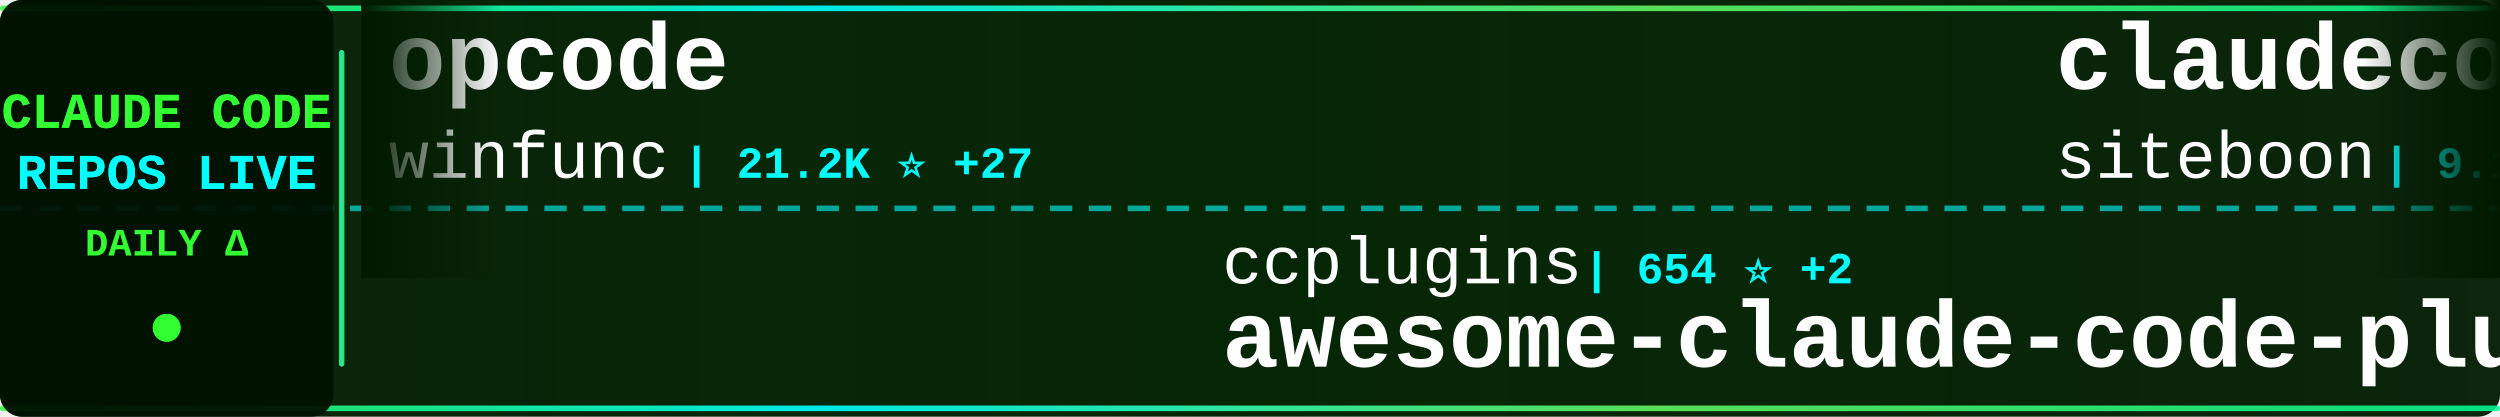
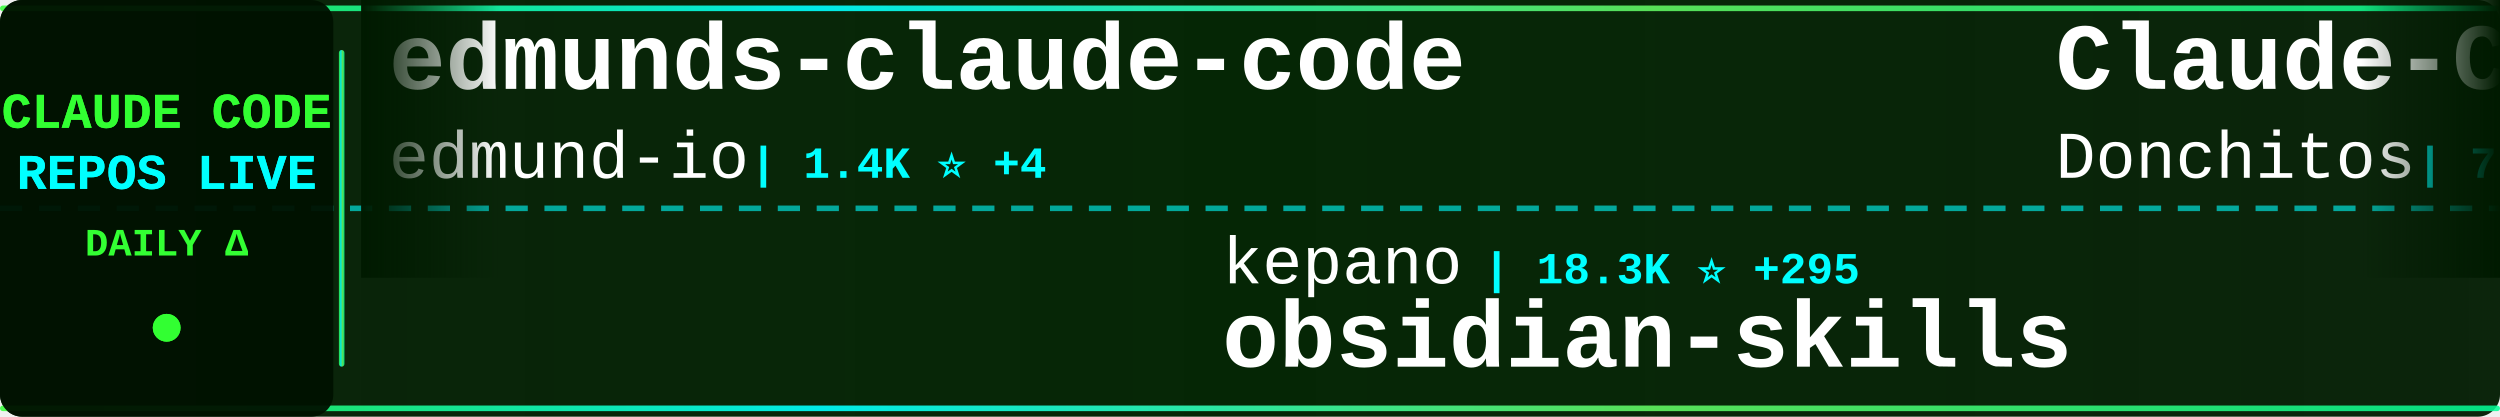
<svg xmlns="http://www.w3.org/2000/svg" width="900" height="150">
  <defs>
    <linearGradient id="tickerBg" x1="0%" y1="0%" x2="100%" y2="0%">
      <stop offset="0%" style="stop-color:#001a00;stop-opacity:0.95" />
      <stop offset="50%" style="stop-color:#002200;stop-opacity:0.98" />
      <stop offset="100%" style="stop-color:#001a00;stop-opacity:0.95" />
    </linearGradient>
    <linearGradient id="borderGrad" x1="0%" y1="0%" x2="100%" y2="0%">
      <stop offset="0%" style="stop-color:#33ff33;stop-opacity:0.85">
        <animate attributeName="stop-opacity" values="0.85;1;0.85" dur="2s" repeatCount="indefinite" />
      </stop>
      <stop offset="33%" style="stop-color:#00ffff;stop-opacity:0.9">
        <animate attributeName="stop-opacity" values="0.9;1;0.9" dur="2.2s" repeatCount="indefinite" />
      </stop>
      <stop offset="66%" style="stop-color:#66ff66;stop-opacity:0.85">
        <animate attributeName="stop-opacity" values="0.85;1;0.85" dur="1.8s" repeatCount="indefinite" />
      </stop>
      <stop offset="100%" style="stop-color:#00ff99;stop-opacity:0.85">
        <animate attributeName="stop-opacity" values="0.85;1;0.85" dur="2s" repeatCount="indefinite" />
      </stop>
    </linearGradient>
    <filter id="textGlow">
      <feGaussianBlur stdDeviation="0.1" result="coloredBlur" />
      <feMerge>
        <feMergeNode in="coloredBlur" />
        <feMergeNode in="SourceGraphic" />
      </feMerge>
    </filter>
    <filter id="metricGlow">
      <feGaussianBlur stdDeviation="0.2" result="coloredBlur" />
      <feMerge>
        <feMergeNode in="coloredBlur" />
        <feMergeNode in="SourceGraphic" />
      </feMerge>
    </filter>
    <linearGradient id="leftFade" x1="0%" y1="0%" x2="100%" y2="0%">
      <stop offset="0%" style="stop-color:#001a00;stop-opacity:1" />
      <stop offset="100%" style="stop-color:#001a00;stop-opacity:0" />
    </linearGradient>
    <linearGradient id="rightFade" x1="0%" y1="0%" x2="100%" y2="0%">
      <stop offset="0%" style="stop-color:#001a00;stop-opacity:0" />
      <stop offset="100%" style="stop-color:#001a00;stop-opacity:1" />
    </linearGradient>
  </defs>
  <rect width="900" height="150" fill="url(#tickerBg)" rx="8" />
  <rect x="0" y="2" width="900" height="2" fill="url(#borderGrad)" rx="1" />
  <rect x="0" y="146" width="900" height="2" fill="url(#borderGrad)" rx="1" />
  <line x1="0" y1="75" x2="900" y2="75" stroke="#00ffff" stroke-width="2" stroke-dasharray="8 6" opacity="0.6" />
  <rect x="0" y="0" width="120" height="150" fill="#001100" opacity="0.95" rx="8" />
  <text x="60" y="46" font-family="'Courier New', monospace" font-size="18" font-weight="bold" fill="#33ff33" text-anchor="middle" filter="url(#textGlow)">
    CLAUDE CODE
  </text>
  <text x="60" y="68" font-family="'Courier New', monospace" font-size="18" font-weight="bold" fill="#00ffff" text-anchor="middle" filter="url(#textGlow)">
    REPOS LIVE
  </text>
  <text x="60" y="92" font-family="'Courier New', monospace" font-size="14" font-weight="bold" fill="#33ff33" text-anchor="middle">
    DAILY Δ
  </text>
  <circle cx="60" cy="118" r="5" fill="#33ff33" filter="url(#metricGlow)">
    <animate attributeName="r" values="4;6;4" dur="1.5s" repeatCount="indefinite" />
    <animate attributeName="opacity" values="0.6;1;0.6" dur="1.5s" repeatCount="indefinite" />
  </circle>
  <rect x="122" y="18" width="2" height="114" fill="url(#borderGrad)" rx="1" />
  <clipPath id="tickerClip">
    <rect x="130" y="0" width="770" height="150" />
  </clipPath>
  <g clip-path="url(#tickerClip)">
    <g id="tickerItems">
      <animateTransform attributeName="transform" attributeType="XML" type="translate" from="0 0" to="-3000 0" dur="54s" repeatCount="indefinite" />
      <g transform="translate(0, 0)">
-         <text x="140" y="32" font-family="'Courier New', monospace" font-size="34" font-weight="bold" fill="#ffffff">opcode</text>
-         <text x="140" y="64" font-family="'Courier New', monospace" font-size="24" font-weight="normal" fill="#ffffff" opacity="1.0">winfunc</text>
-         <text x="246" y="64" font-family="'Courier New', monospace" font-size="16" font-weight="bold" fill="#00ffff"> | 21.2K ⭐ +27</text>
+         <text x="140" y="32" font-family="'Courier New', monospace" font-size="34" font-weight="bold" fill="#ffffff">edmunds-claude-code</text>
+         <text x="140" y="64" font-family="'Courier New', monospace" font-size="24" font-weight="normal" fill="#ffffff" opacity="1.0">edmund-io</text>
+         <text x="270" y="64" font-family="'Courier New', monospace" font-size="16" font-weight="bold" fill="#00ffff"> | 1.4K ⭐ +4</text>
      </g>
      <g transform="translate(300, 0)">
-         <text x="140" y="102" font-family="'Courier New', monospace" font-size="24" font-weight="normal" fill="#ffffff" opacity="1.0">ccplugins</text>
-         <text x="270" y="102" font-family="'Courier New', monospace" font-size="16" font-weight="bold" fill="#00ffff"> | 654 ⭐ +2</text>
-         <text x="140" y="132" font-family="'Courier New', monospace" font-size="34" font-weight="bold" fill="#ffffff">awesome-claude-code-plug...</text>
+         <text x="140" y="102" font-family="'Courier New', monospace" font-size="24" font-weight="normal" fill="#ffffff" opacity="1.0">kepano</text>
+         <text x="234" y="102" font-family="'Courier New', monospace" font-size="16" font-weight="bold" fill="#00ffff"> | 18.3K ⭐ +295</text>
+         <text x="140" y="132" font-family="'Courier New', monospace" font-size="34" font-weight="bold" fill="#ffffff">obsidian-skills</text>
      </g>
      <g transform="translate(600, 0)">
-         <text x="140" y="32" font-family="'Courier New', monospace" font-size="34" font-weight="bold" fill="#ffffff">claudecodeui</text>
-         <text x="140" y="64" font-family="'Courier New', monospace" font-size="24" font-weight="normal" fill="#ffffff" opacity="1.0">siteboon</text>
-         <text x="258" y="64" font-family="'Courier New', monospace" font-size="16" font-weight="bold" fill="#00ffff"> | 9.1K ⭐ +44</text>
+         <text x="140" y="32" font-family="'Courier New', monospace" font-size="34" font-weight="bold" fill="#ffffff">Claude-Code-Game-Studios</text>
+         <text x="140" y="64" font-family="'Courier New', monospace" font-size="24" font-weight="normal" fill="#ffffff" opacity="1.0">Donchitos</text>
+         <text x="270" y="64" font-family="'Courier New', monospace" font-size="16" font-weight="bold" fill="#00ffff"> | 7.4K ⭐ +275</text>
      </g>
      <g transform="translate(900, 0)">
-         <text x="140" y="102" font-family="'Courier New', monospace" font-size="24" font-weight="normal" fill="#ffffff" opacity="1.0">sugyan</text>
-         <text x="234" y="102" font-family="'Courier New', monospace" font-size="16" font-weight="bold" fill="#00ffff"> | 988 ⭐ +2</text>
-         <text x="140" y="132" font-family="'Courier New', monospace" font-size="34" font-weight="bold" fill="#ffffff">claude-code-webui</text>
+         <text x="140" y="102" font-family="'Courier New', monospace" font-size="24" font-weight="normal" fill="#ffffff" opacity="1.0">snarktank</text>
+         <text x="270" y="102" font-family="'Courier New', monospace" font-size="16" font-weight="bold" fill="#00ffff"> | 14.1K ⭐ +72</text>
+         <text x="140" y="132" font-family="'Courier New', monospace" font-size="34" font-weight="bold" fill="#ffffff">ralph</text>
      </g>
      <g transform="translate(1200, 0)">
-         <text x="140" y="32" font-family="'Courier New', monospace" font-size="34" font-weight="bold" fill="#ffffff">my-claude-code-setup</text>
-         <text x="140" y="64" font-family="'Courier New', monospace" font-size="24" font-weight="normal" fill="#ffffff" opacity="1.0">centminmod</text>
-         <text x="282" y="64" font-family="'Courier New', monospace" font-size="16" font-weight="bold" fill="#00ffff"> | 2.1K ⭐ +4</text>
+         <text x="140" y="32" font-family="'Courier New', monospace" font-size="34" font-weight="bold" fill="#ffffff">claude-code-transcripts</text>
+         <text x="140" y="64" font-family="'Courier New', monospace" font-size="24" font-weight="normal" fill="#ffffff" opacity="1.0">simonw</text>
+         <text x="234" y="64" font-family="'Courier New', monospace" font-size="16" font-weight="bold" fill="#00ffff"> | 1.4K ⭐ +20</text>
      </g>
      <g transform="translate(1500, 0)">
-         <text x="140" y="102" font-family="'Courier New', monospace" font-size="24" font-weight="normal" fill="#ffffff" opacity="1.0">bfly123</text>
-         <text x="246" y="102" font-family="'Courier New', monospace" font-size="16" font-weight="bold" fill="#00ffff"> | 2.0K ⭐ +27</text>
-         <text x="140" y="132" font-family="'Courier New', monospace" font-size="34" font-weight="bold" fill="#ffffff">claude_code_bridge</text>
+         <text x="140" y="102" font-family="'Courier New', monospace" font-size="24" font-weight="normal" fill="#ffffff" opacity="1.0">steipete</text>
+         <text x="258" y="102" font-family="'Courier New', monospace" font-size="16" font-weight="bold" fill="#00ffff"> | 1.2K ⭐ +4</text>
+         <text x="140" y="132" font-family="'Courier New', monospace" font-size="34" font-weight="bold" fill="#ffffff">claude-code-mcp</text>
      </g>
      <g transform="translate(1800, 0)">
-         <text x="140" y="32" font-family="'Courier New', monospace" font-size="34" font-weight="bold" fill="#ffffff">ralph</text>
-         <text x="140" y="64" font-family="'Courier New', monospace" font-size="24" font-weight="normal" fill="#ffffff" opacity="1.0">snarktank</text>
-         <text x="270" y="64" font-family="'Courier New', monospace" font-size="16" font-weight="bold" fill="#00ffff"> | 14.0K ⭐ +71</text>
+         <text x="140" y="32" font-family="'Courier New', monospace" font-size="34" font-weight="bold" fill="#ffffff">pi-vs-claude-code</text>
+         <text x="140" y="64" font-family="'Courier New', monospace" font-size="24" font-weight="normal" fill="#ffffff" opacity="1.0">disler</text>
+         <text x="234" y="64" font-family="'Courier New', monospace" font-size="16" font-weight="bold" fill="#00ffff"> | 578 ⭐ +7</text>
      </g>
      <g transform="translate(2100, 0)">
-         <text x="140" y="102" font-family="'Courier New', monospace" font-size="24" font-weight="normal" fill="#ffffff" opacity="1.0">ComposioHQ</text>
-         <text x="282" y="102" font-family="'Courier New', monospace" font-size="16" font-weight="bold" fill="#00ffff"> | 49.3K ⭐ +359</text>
-         <text x="140" y="132" font-family="'Courier New', monospace" font-size="34" font-weight="bold" fill="#ffffff">awesome-claude-skills</text>
+         <text x="140" y="102" font-family="'Courier New', monospace" font-size="24" font-weight="normal" fill="#ffffff" opacity="1.0">kodu-ai</text>
+         <text x="246" y="102" font-family="'Courier New', monospace" font-size="16" font-weight="bold" fill="#00ffff"> | 5.3K ⭐ +2</text>
+         <text x="140" y="132" font-family="'Courier New', monospace" font-size="34" font-weight="bold" fill="#ffffff">claude-coder</text>
      </g>
      <g transform="translate(2400, 0)">
-         <text x="140" y="32" font-family="'Courier New', monospace" font-size="34" font-weight="bold" fill="#ffffff">claude-plugins-official</text>
-         <text x="140" y="64" font-family="'Courier New', monospace" font-size="24" font-weight="normal" fill="#ffffff" opacity="1.0">anthropics</text>
-         <text x="282" y="64" font-family="'Courier New', monospace" font-size="16" font-weight="bold" fill="#00ffff"> | 15.3K ⭐ +146</text>
+         <text x="140" y="32" font-family="'Courier New', monospace" font-size="34" font-weight="bold" fill="#ffffff">Claude-Code-Workflow</text>
+         <text x="140" y="64" font-family="'Courier New', monospace" font-size="24" font-weight="normal" fill="#ffffff" opacity="1.0">catlog22</text>
+         <text x="258" y="64" font-family="'Courier New', monospace" font-size="16" font-weight="bold" fill="#00ffff"> | 1.6K ⭐ +8</text>
      </g>
      <g transform="translate(2700, 0)">
-         <text x="140" y="102" font-family="'Courier New', monospace" font-size="24" font-weight="normal" fill="#ffffff" opacity="1.0">anthropics</text>
-         <text x="282" y="102" font-family="'Courier New', monospace" font-size="16" font-weight="bold" fill="#00ffff"> | 106.1K ⭐ +822</text>
-         <text x="140" y="132" font-family="'Courier New', monospace" font-size="34" font-weight="bold" fill="#ffffff">skills</text>
+         <text x="140" y="102" font-family="'Courier New', monospace" font-size="24" font-weight="normal" fill="#ffffff" opacity="1.0">centminmod</text>
+         <text x="282" y="102" font-family="'Courier New', monospace" font-size="16" font-weight="bold" fill="#00ffff"> | 2.1K ⭐ +5</text>
+         <text x="140" y="132" font-family="'Courier New', monospace" font-size="34" font-weight="bold" fill="#ffffff">my-claude-code-setup</text>
      </g>
      <g transform="translate(3000, 0)">
-         <text x="140" y="32" font-family="'Courier New', monospace" font-size="34" font-weight="bold" fill="#ffffff">opcode</text>
-         <text x="140" y="64" font-family="'Courier New', monospace" font-size="24" font-weight="normal" fill="#ffffff" opacity="1.0">winfunc</text>
-         <text x="246" y="64" font-family="'Courier New', monospace" font-size="16" font-weight="bold" fill="#00ffff"> | 21.2K ⭐ +27</text>
+         <text x="140" y="32" font-family="'Courier New', monospace" font-size="34" font-weight="bold" fill="#ffffff">edmunds-claude-code</text>
+         <text x="140" y="64" font-family="'Courier New', monospace" font-size="24" font-weight="normal" fill="#ffffff" opacity="1.0">edmund-io</text>
+         <text x="270" y="64" font-family="'Courier New', monospace" font-size="16" font-weight="bold" fill="#00ffff"> | 1.4K ⭐ +4</text>
      </g>
      <g transform="translate(3300, 0)">
-         <text x="140" y="102" font-family="'Courier New', monospace" font-size="24" font-weight="normal" fill="#ffffff" opacity="1.0">ccplugins</text>
-         <text x="270" y="102" font-family="'Courier New', monospace" font-size="16" font-weight="bold" fill="#00ffff"> | 654 ⭐ +2</text>
-         <text x="140" y="132" font-family="'Courier New', monospace" font-size="34" font-weight="bold" fill="#ffffff">awesome-claude-code-plug...</text>
+         <text x="140" y="102" font-family="'Courier New', monospace" font-size="24" font-weight="normal" fill="#ffffff" opacity="1.0">kepano</text>
+         <text x="234" y="102" font-family="'Courier New', monospace" font-size="16" font-weight="bold" fill="#00ffff"> | 18.3K ⭐ +295</text>
+         <text x="140" y="132" font-family="'Courier New', monospace" font-size="34" font-weight="bold" fill="#ffffff">obsidian-skills</text>
      </g>
      <g transform="translate(3600, 0)">
-         <text x="140" y="32" font-family="'Courier New', monospace" font-size="34" font-weight="bold" fill="#ffffff">claudecodeui</text>
-         <text x="140" y="64" font-family="'Courier New', monospace" font-size="24" font-weight="normal" fill="#ffffff" opacity="1.0">siteboon</text>
-         <text x="258" y="64" font-family="'Courier New', monospace" font-size="16" font-weight="bold" fill="#00ffff"> | 9.1K ⭐ +44</text>
+         <text x="140" y="32" font-family="'Courier New', monospace" font-size="34" font-weight="bold" fill="#ffffff">Claude-Code-Game-Studios</text>
+         <text x="140" y="64" font-family="'Courier New', monospace" font-size="24" font-weight="normal" fill="#ffffff" opacity="1.0">Donchitos</text>
+         <text x="270" y="64" font-family="'Courier New', monospace" font-size="16" font-weight="bold" fill="#00ffff"> | 7.4K ⭐ +275</text>
      </g>
      <g transform="translate(3900, 0)">
-         <text x="140" y="102" font-family="'Courier New', monospace" font-size="24" font-weight="normal" fill="#ffffff" opacity="1.0">sugyan</text>
-         <text x="234" y="102" font-family="'Courier New', monospace" font-size="16" font-weight="bold" fill="#00ffff"> | 988 ⭐ +2</text>
-         <text x="140" y="132" font-family="'Courier New', monospace" font-size="34" font-weight="bold" fill="#ffffff">claude-code-webui</text>
+         <text x="140" y="102" font-family="'Courier New', monospace" font-size="24" font-weight="normal" fill="#ffffff" opacity="1.0">snarktank</text>
+         <text x="270" y="102" font-family="'Courier New', monospace" font-size="16" font-weight="bold" fill="#00ffff"> | 14.1K ⭐ +72</text>
+         <text x="140" y="132" font-family="'Courier New', monospace" font-size="34" font-weight="bold" fill="#ffffff">ralph</text>
      </g>
    </g>
  </g>
  <rect x="130" y="0" width="50" height="100" fill="url(#leftFade)" />
  <rect x="850" y="0" width="50" height="100" fill="url(#rightFade)" />
</svg>
